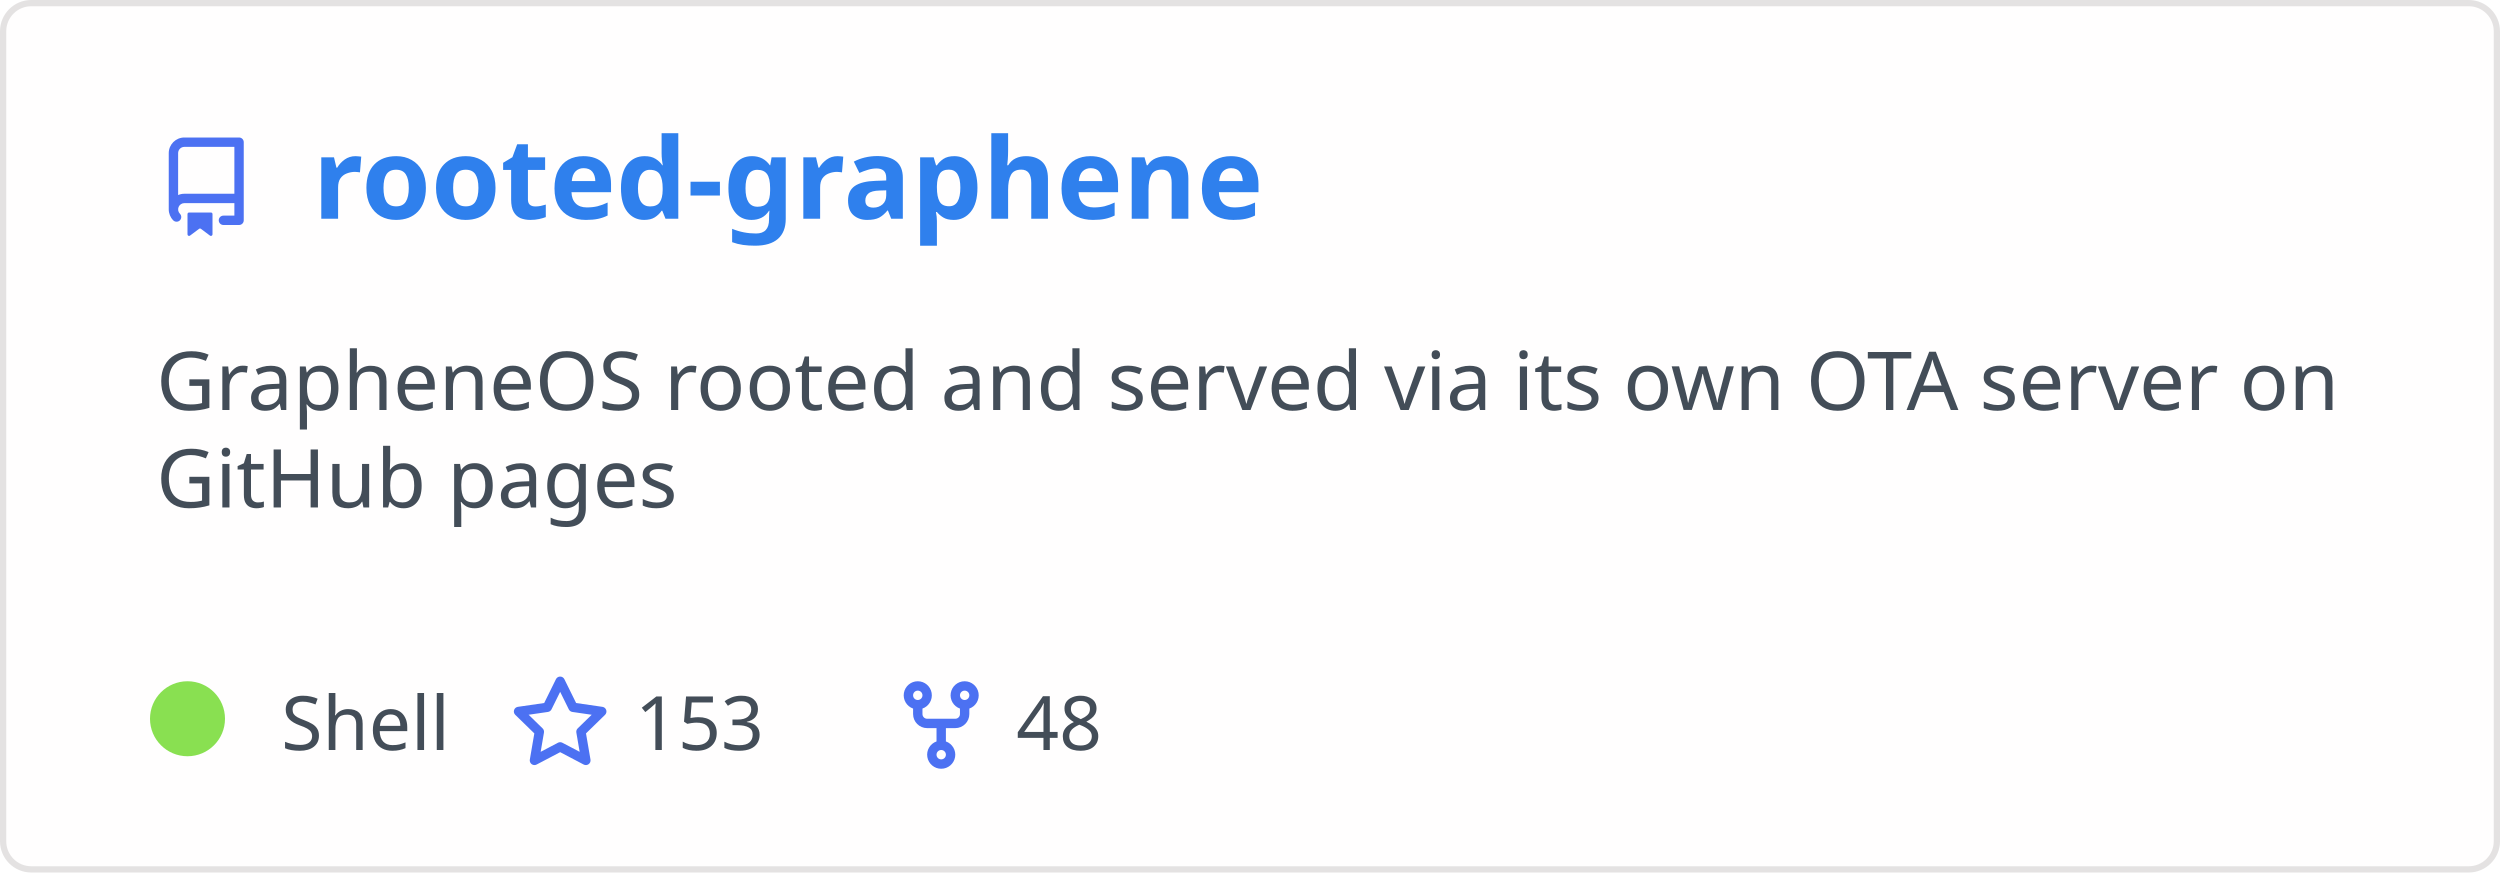
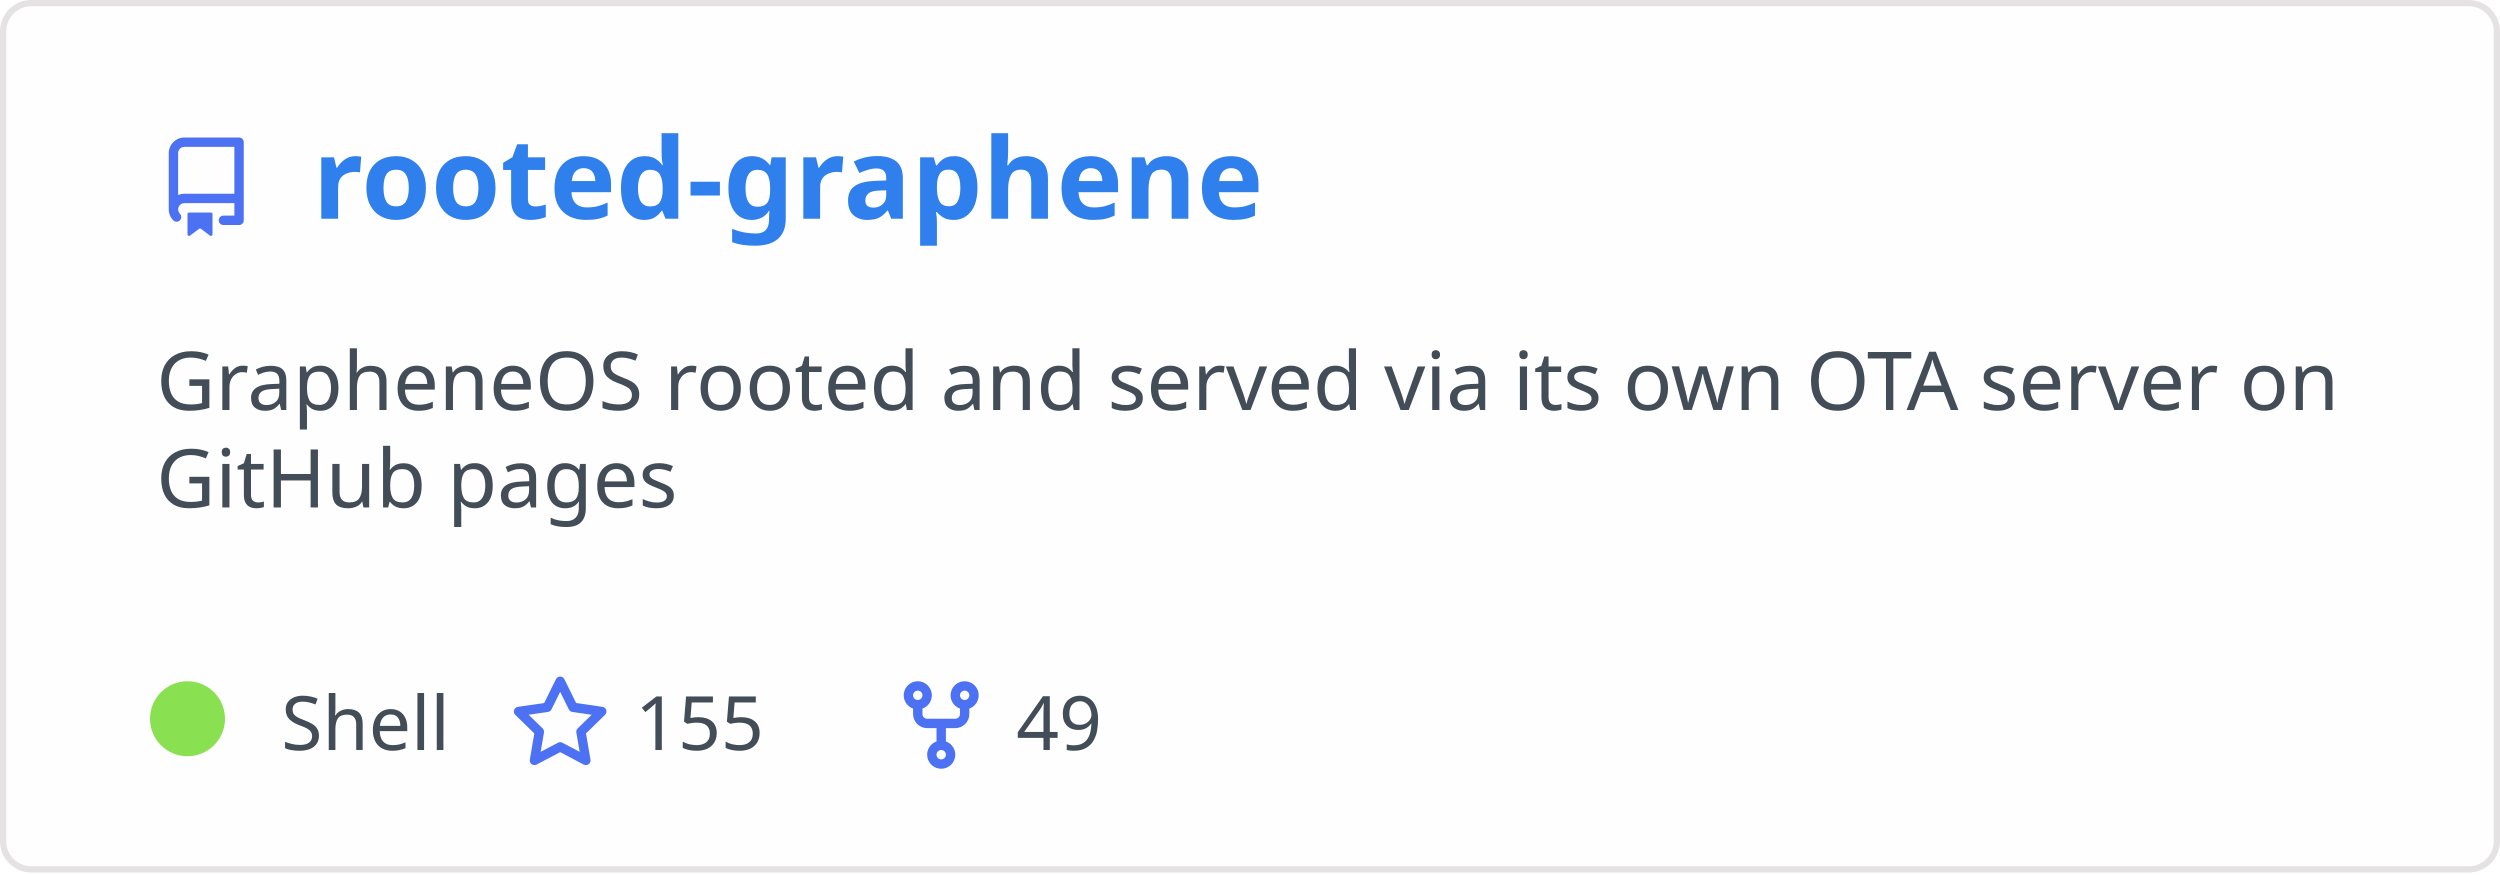
<svg xmlns="http://www.w3.org/2000/svg" width="400" height="140" viewBox="0 0 400 140" fill="none" role="img" aria-labelledby="descId">
  <style>
          .header {
            font: 600 18px 'Segoe UI', Ubuntu, Sans-Serif;
            fill: #2f80ed;
            animation: fadeInAnimation 0.8s ease-in-out forwards;
          }
          @supports(-moz-appearance: auto) {
            /* Selector detects Firefox */
            .header { font-size: 15.5px; }
          }
          
    .description { font: 400 13px 'Segoe UI', Ubuntu, Sans-Serif; fill: #434d58 }
    .gray { font: 400 12px 'Segoe UI', Ubuntu, Sans-Serif; fill: #434d58 }
    .icon { fill: #4c71f2 }
    .badge { font: 600 11px 'Segoe UI', Ubuntu, Sans-Serif; }
    .badge rect { opacity: 0.2 }
  

          
      /* Animations */
      @keyframes scaleInAnimation {
        from {
          transform: translate(-5px, 5px) scale(0);
        }
        to {
          transform: translate(-5px, 5px) scale(1);
        }
      }
      @keyframes fadeInAnimation {
        from {
          opacity: 0;
        }
        to {
          opacity: 1;
        }
      }
    
          * { animation-duration: 0s !important; animation-delay: 0s !important; }
        </style>
  <rect data-testid="card-bg" x="0.5" y="0.5" rx="4.5" height="99%" stroke="#e4e2e2" width="399" fill="#fffefe" stroke-opacity="1" />
  <g data-testid="card-title" transform="translate(25, 35)">
    <g transform="translate(0, 0)">
      <svg class="icon" x="0" y="-13" viewBox="0 0 16 16" version="1.1" width="16" height="16">
        <path fill-rule="evenodd" d="M2 2.5A2.5 2.5 0 014.5 0h8.75a.75.75 0 01.75.75v12.5a.75.75 0 01-.75.75h-2.5a.75.75 0 110-1.5h1.75v-2h-8a1 1 0 00-.714 1.7.75.75 0 01-1.072 1.05A2.495 2.495 0 012 11.5v-9zm10.5-1V9h-8c-.356 0-.694.074-1 .208V2.5a1 1 0 011-1h8zM5 12.25v3.25a.25.25 0 00.4.2l1.45-1.087a.25.25 0 01.3 0L8.6 15.7a.25.25 0 00.4-.2v-3.25a.25.25 0 00-.25-.25h-3.5a.25.25 0 00-.25.25z" />
      </svg>
    </g>
    <g transform="translate(25, 0)">
      <text x="0" y="0" class="header" data-testid="header">rooted-graphene</text>
    </g>
  </g>
  <g data-testid="main-card-body" transform="translate(0, 55)">
    <text class="description" x="25" y="-5">
      <tspan dy="1.2em" x="25">GrapheneOS rooted and served via its own OTA server on</tspan>
      <tspan dy="1.2em" x="25">GitHub pages</tspan>
    </text>
    <g transform="translate(30, 65)">
      <g transform="translate(0, 0)">
        <g data-testid="primary-lang">
          <circle data-testid="lang-color" cx="0" cy="-5" r="6" fill="#89e051" />
          <text data-testid="lang-name" class="gray" x="15">Shell</text>
        </g>
      </g>
      <g transform="translate(51.625, 0)">
        <g transform="translate(0, 0)">
          <svg class="icon" y="-12" viewBox="0 0 16 16" version="1.1" width="16" height="16">
            <path fill-rule="evenodd" d="M8 .25a.75.75 0 01.673.418l1.882 3.815 4.21.612a.75.75 0 01.416 1.279l-3.046 2.97.719 4.192a.75.75 0 01-1.088.791L8 12.347l-3.766 1.98a.75.75 0 01-1.088-.79l.72-4.194L.818 6.374a.75.75 0 01.416-1.28l4.21-.611L7.327.668A.75.75 0 018 .25zm0 2.445L6.615 5.5a.75.75 0 01-.564.41l-3.097.45 2.24 2.184a.75.75 0 01.216.664l-.528 3.084 2.769-1.456a.75.75 0 01.698 0l2.77 1.456-.53-3.084a.75.75 0 01.216-.664l2.24-2.183-3.096-.45a.75.75 0 01-.564-.41L8 2.694v.001z" />
          </svg>
        </g>
        <g transform="translate(20, 0)">
-           <text data-testid="stargazers" class="gray">153</text>
+           <text data-testid="stargazers" class="gray">155</text>
        </g>
      </g>
      <g transform="translate(112.5938, 0)">
        <g transform="translate(0, 0)">
          <svg class="icon" y="-12" viewBox="0 0 16 16" version="1.1" width="16" height="16">
            <path fill-rule="evenodd" d="M5 3.25a.75.75 0 11-1.5 0 .75.75 0 011.5 0zm0 2.122a2.25 2.25 0 10-1.5 0v.878A2.25 2.25 0 005.75 8.5h1.5v2.128a2.251 2.251 0 101.5 0V8.5h1.5a2.25 2.25 0 002.25-2.25v-.878a2.25 2.25 0 10-1.5 0v.878a.75.75 0 01-.75.75h-4.5A.75.75 0 015 6.25v-.878zm3.75 7.378a.75.75 0 11-1.5 0 .75.75 0 011.5 0zm3-8.75a.75.75 0 100-1.5.75.75 0 000 1.5z" />
          </svg>
        </g>
        <g transform="translate(20, 0)">
-           <text data-testid="forkcount" class="gray">48</text>
+           <text data-testid="forkcount" class="gray">49</text>
        </g>
      </g>
    </g>
  </g>
</svg>
